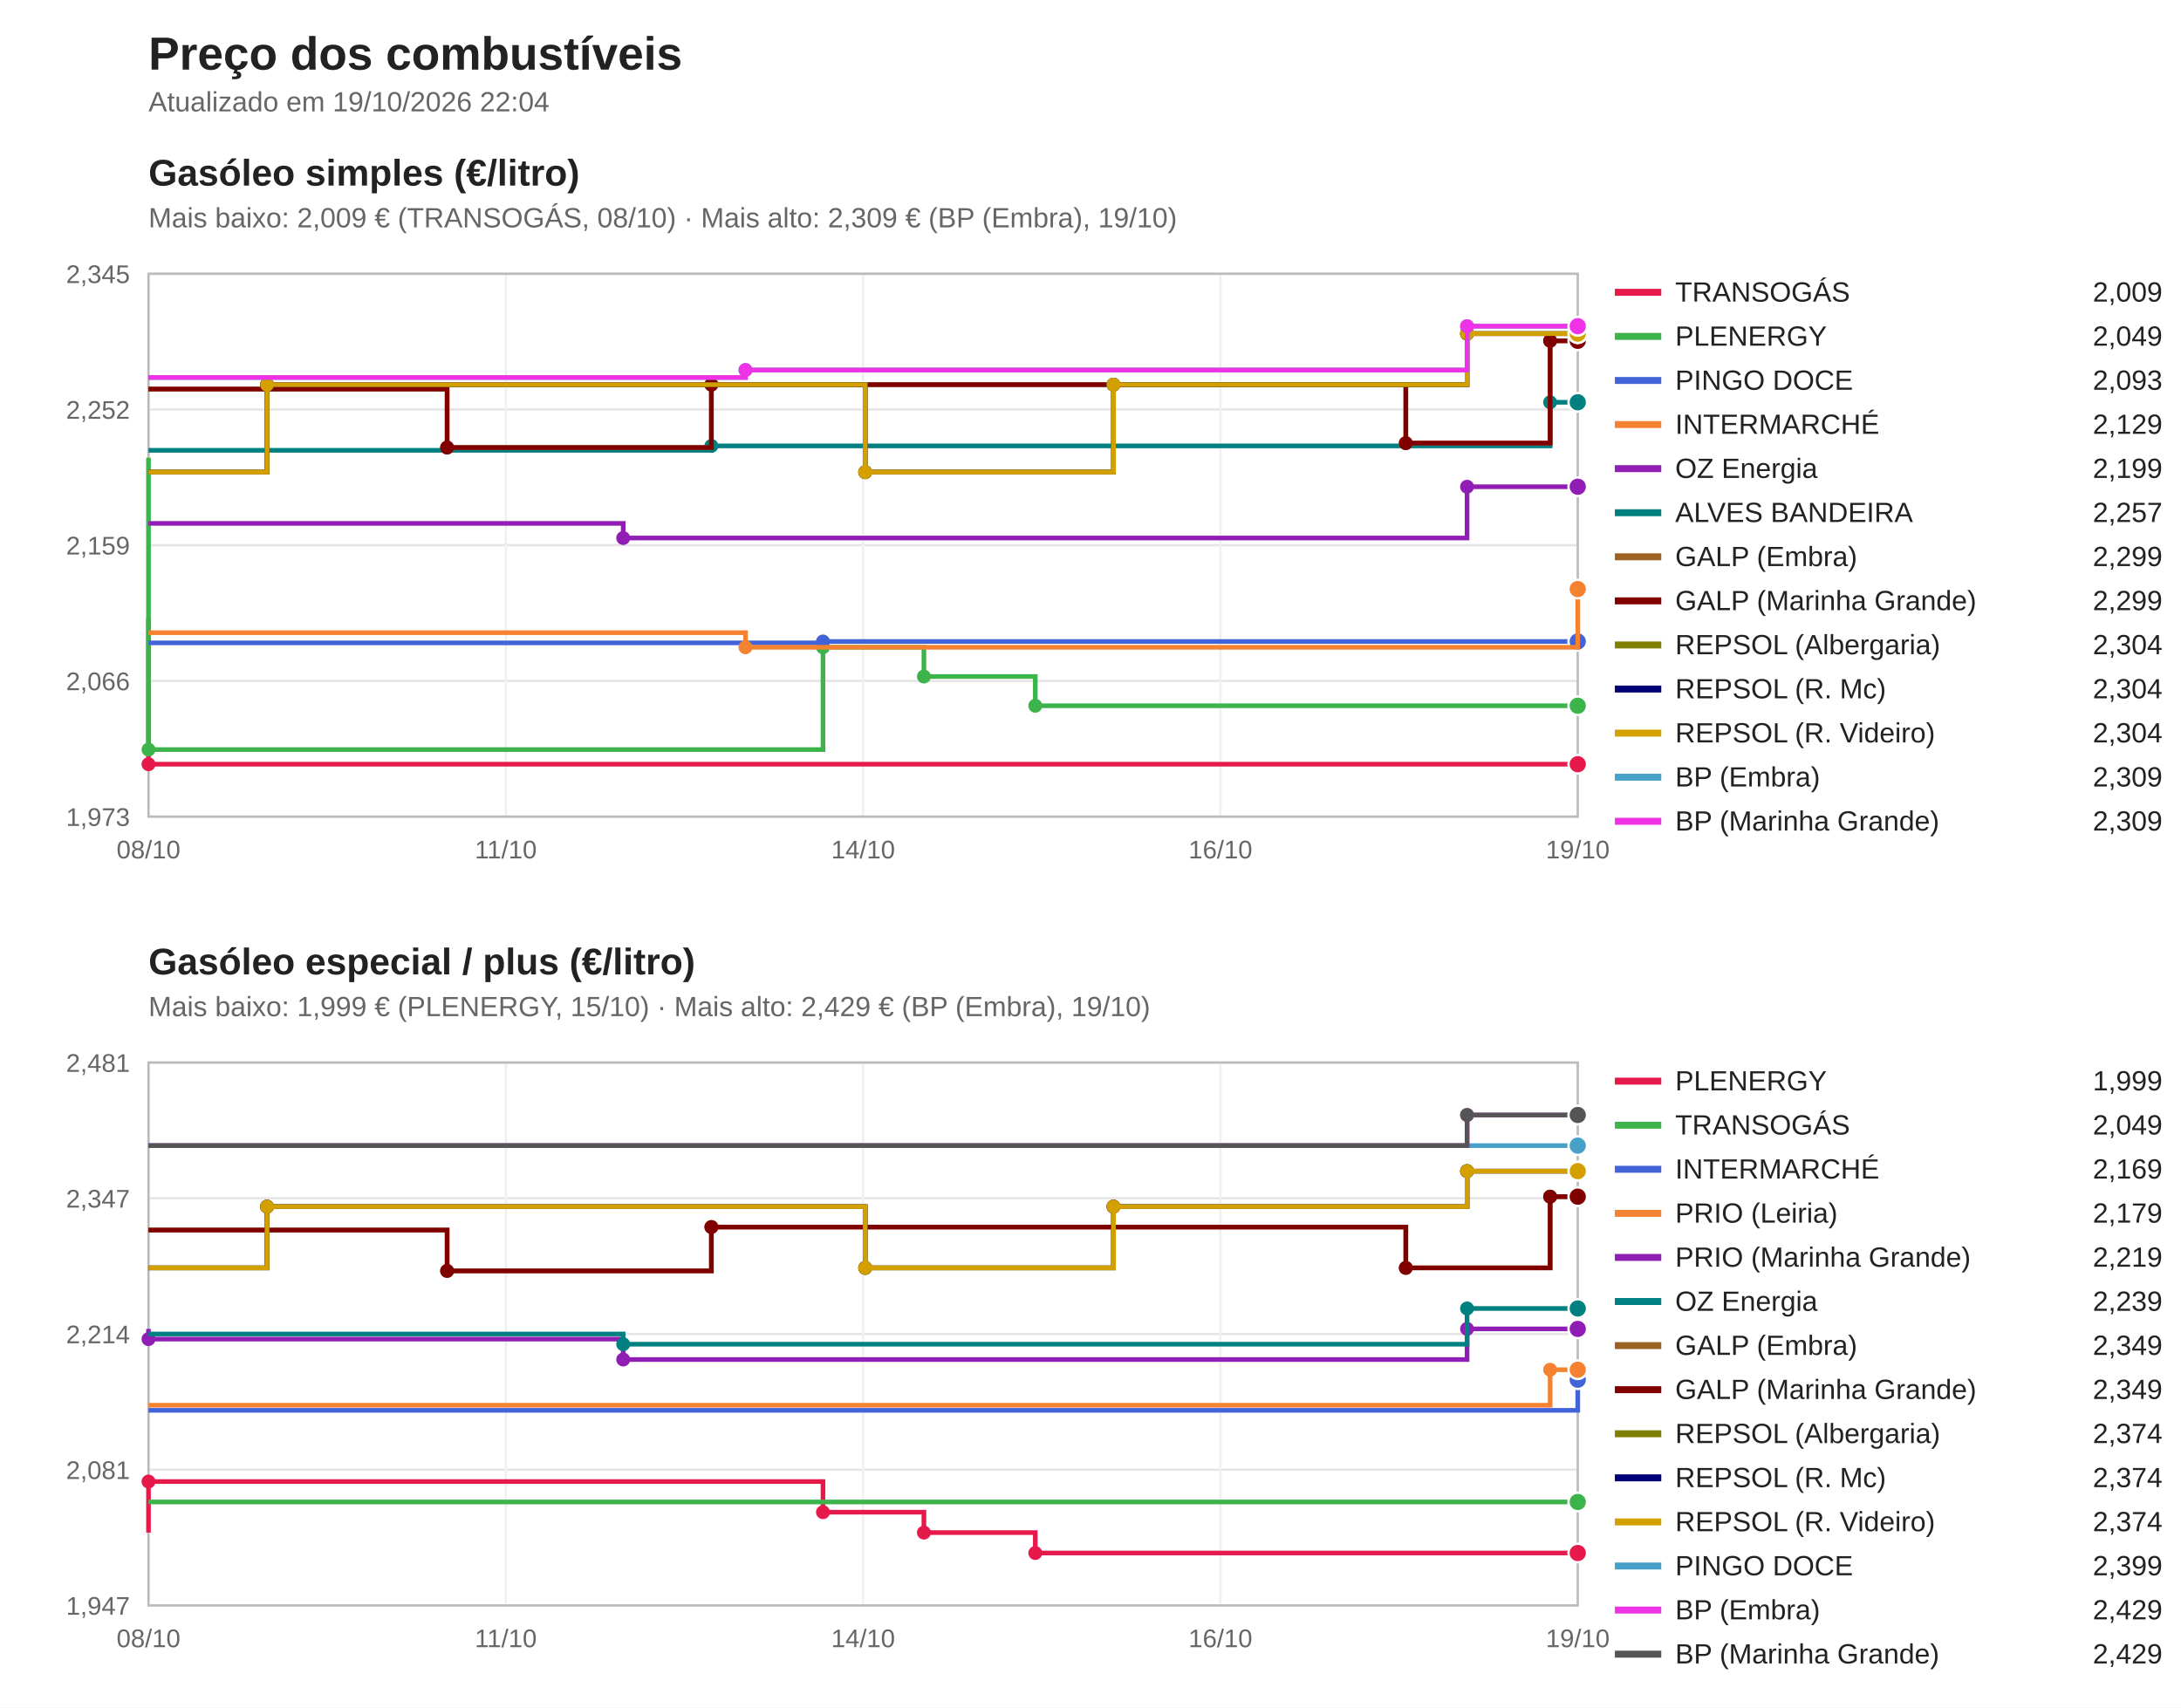
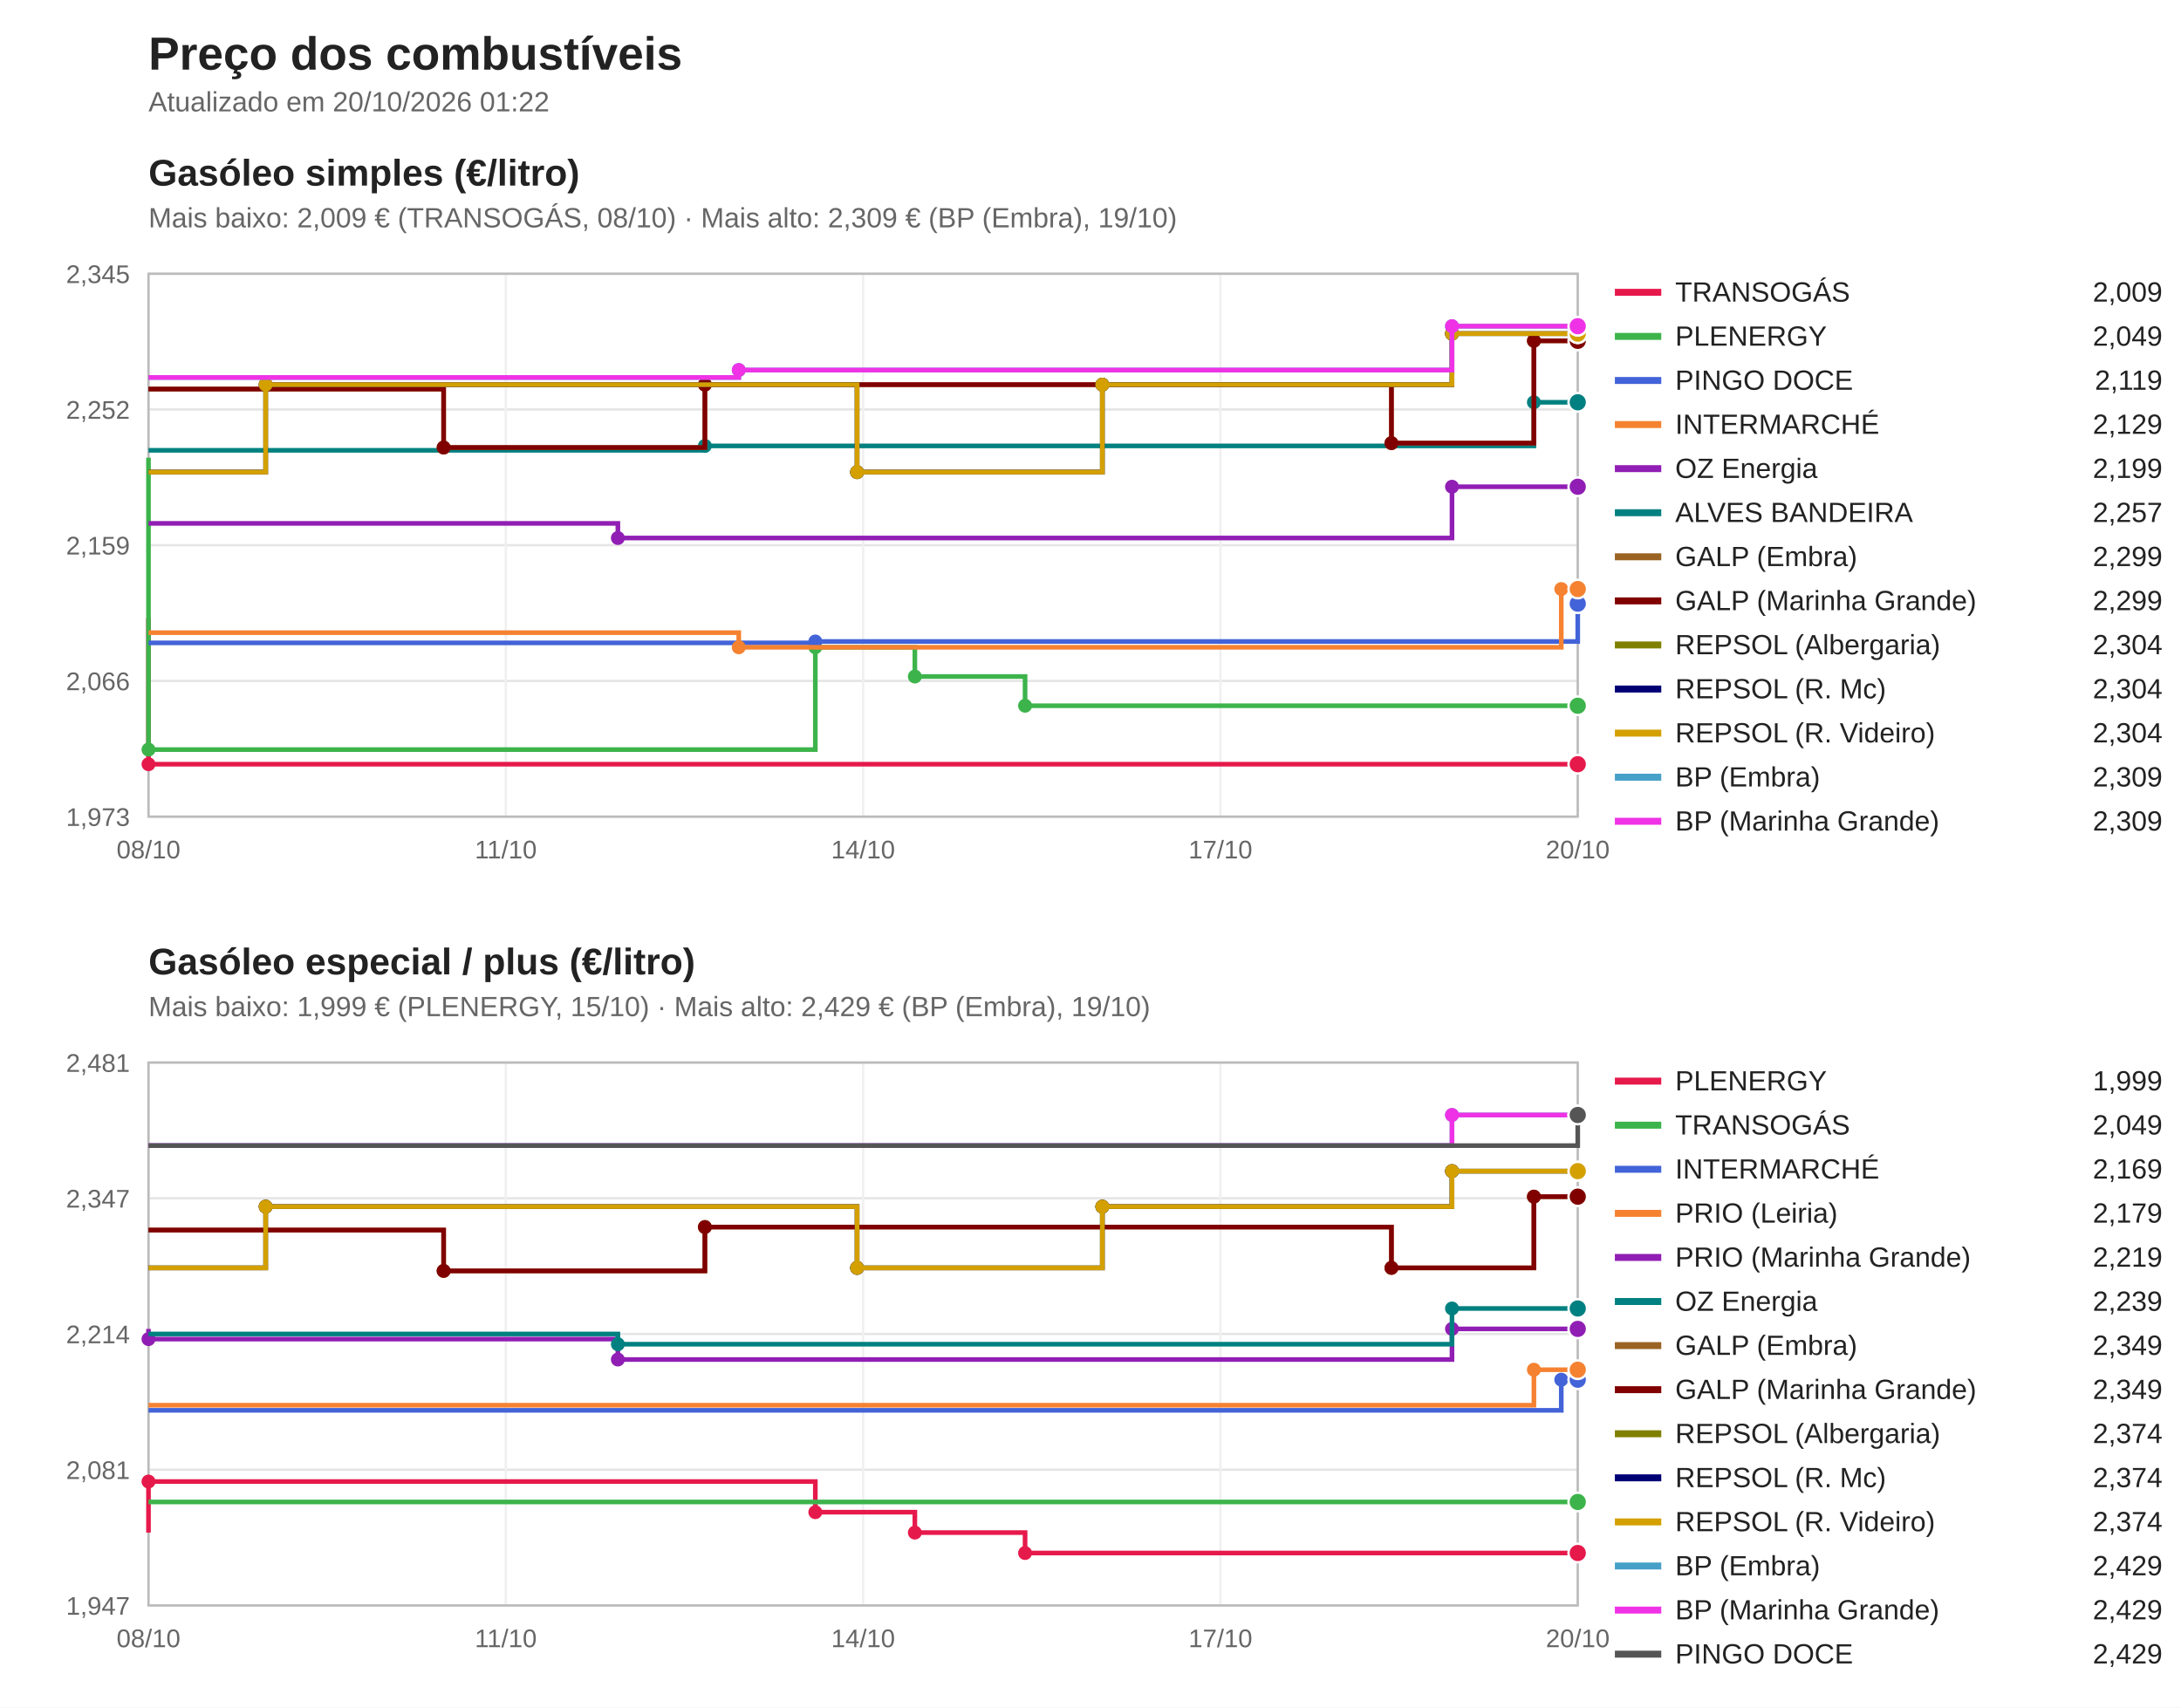
<svg xmlns="http://www.w3.org/2000/svg" viewBox="0 0 940 736" width="940" height="736" font-family="Segoe UI, Arial, sans-serif">
  <rect width="940" height="736" fill="#ffffff" />
  <text x="64" y="30" font-size="20" font-weight="bold" fill="#222">Preço dos combustíveis</text>
-   <text x="64" y="48" font-size="12" fill="#666">Atualizado em 19/10/2026 22:04</text>
+   <text x="64" y="48" font-size="12" fill="#666">Atualizado em 20/10/2026 01:22</text>
  <text x="64" y="80" font-size="16" font-weight="bold" fill="#222">Gasóleo simples (€/litro)</text>
  <text x="64" y="98" font-size="12" fill="#666">Mais baixo: 2,009 € (TRANSOGÁS, 08/10) · Mais alto: 2,309 € (BP (Embra), 19/10)</text>
  <line x1="64" y1="352.0" x2="680" y2="352.0" stroke="#e5e5e5" />
  <text x="56" y="356.0" font-size="11" fill="#666" text-anchor="end">1,973</text>
  <line x1="64" y1="293.5" x2="680" y2="293.5" stroke="#e5e5e5" />
  <text x="56" y="297.5" font-size="11" fill="#666" text-anchor="end">2,066</text>
  <line x1="64" y1="235.0" x2="680" y2="235.0" stroke="#e5e5e5" />
  <text x="56" y="239.0" font-size="11" fill="#666" text-anchor="end">2,159</text>
  <line x1="64" y1="176.5" x2="680" y2="176.5" stroke="#e5e5e5" />
  <text x="56" y="180.5" font-size="11" fill="#666" text-anchor="end">2,252</text>
  <line x1="64" y1="118.0" x2="680" y2="118.0" stroke="#e5e5e5" />
  <text x="56" y="122.0" font-size="11" fill="#666" text-anchor="end">2,345</text>
  <line x1="64.0" y1="118" x2="64.0" y2="352" stroke="#f0f0f0" />
  <text x="64.0" y="370" font-size="11" fill="#666" text-anchor="middle">08/10</text>
  <line x1="218.0" y1="118" x2="218.0" y2="352" stroke="#f0f0f0" />
  <text x="218.0" y="370" font-size="11" fill="#666" text-anchor="middle">11/10</text>
  <line x1="372.0" y1="118" x2="372.0" y2="352" stroke="#f0f0f0" />
  <text x="372.0" y="370" font-size="11" fill="#666" text-anchor="middle">14/10</text>
  <line x1="526.0" y1="118" x2="526.0" y2="352" stroke="#f0f0f0" />
-   <text x="526.0" y="370" font-size="11" fill="#666" text-anchor="middle">16/10</text>
+   <text x="526.0" y="370" font-size="11" fill="#666" text-anchor="middle">17/10</text>
  <line x1="680.0" y1="118" x2="680.0" y2="352" stroke="#f0f0f0" />
-   <text x="680.0" y="370" font-size="11" fill="#666" text-anchor="middle">19/10</text>
+   <text x="680.0" y="370" font-size="11" fill="#666" text-anchor="middle">20/10</text>
  <rect x="64" y="118" width="616" height="234" fill="none" stroke="#bbb" />
  <path d="M64.0,266.5 H64.0 V329.4 H680.0 V329.4" fill="none" stroke="#e6194b" stroke-width="2" />
  <circle cx="64.0" cy="329.4" r="3" fill="#e6194b" />
  <circle cx="680.0" cy="329.4" r="4" fill="#e6194b" stroke="#fff" />
  <line x1="696" y1="126" x2="716" y2="126" stroke="#e6194b" stroke-width="3" />
  <text x="722" y="130" font-size="12" fill="#222">TRANSOGÁS</text>
  <text x="932" y="130" font-size="12" fill="#222" text-anchor="end">2,009</text>
-   <path d="M64.0,197.3 H64.0 V323.1 H354.7 V279.0 H398.2 V291.6 H446.2 V304.2 H680.0 V304.2" fill="none" stroke="#3cb44b" stroke-width="2" />
+   <path d="M64.0,197.3 H64.0 V323.1 H351.4 V279.0 H394.3 V291.6 H441.8 V304.2 H680.0 V304.2" fill="none" stroke="#3cb44b" stroke-width="2" />
  <circle cx="64.0" cy="323.1" r="3" fill="#3cb44b" />
-   <circle cx="354.7" cy="279.0" r="3" fill="#3cb44b" />
-   <circle cx="398.2" cy="291.6" r="3" fill="#3cb44b" />
-   <circle cx="446.2" cy="304.2" r="3" fill="#3cb44b" />
+   <circle cx="351.4" cy="279.0" r="3" fill="#3cb44b" />
+   <circle cx="394.3" cy="291.6" r="3" fill="#3cb44b" />
+   <circle cx="441.8" cy="304.2" r="3" fill="#3cb44b" />
  <circle cx="680.0" cy="304.2" r="4" fill="#3cb44b" stroke="#fff" />
  <line x1="696" y1="145" x2="716" y2="145" stroke="#3cb44b" stroke-width="3" />
  <text x="722" y="149" font-size="12" fill="#222">PLENERGY</text>
  <text x="932" y="149" font-size="12" fill="#222" text-anchor="end">2,049</text>
-   <path d="M64.0,277.1 H354.7 V276.5 H680.0 V276.5" fill="none" stroke="#4363d8" stroke-width="2" />
-   <circle cx="354.7" cy="276.5" r="3" fill="#4363d8" />
-   <circle cx="680.0" cy="276.5" r="4" fill="#4363d8" stroke="#fff" />
+   <path d="M64.0,277.1 H351.4 V276.5 H680.0 V260.2 H680.0 V260.2" fill="none" stroke="#4363d8" stroke-width="2" />
+   <circle cx="351.4" cy="276.5" r="3" fill="#4363d8" />
+   <circle cx="680.0" cy="260.2" r="3" fill="#4363d8" />
+   <circle cx="680.0" cy="260.2" r="4" fill="#4363d8" stroke="#fff" />
  <line x1="696" y1="164" x2="716" y2="164" stroke="#4363d8" stroke-width="3" />
  <text x="722" y="168" font-size="12" fill="#222">PINGO DOCE</text>
-   <text x="932" y="168" font-size="12" fill="#222" text-anchor="end">2,093</text>
-   <path d="M64.0,272.7 H321.3 V279.0 H680.0 V253.9 H680.0 V253.9" fill="none" stroke="#f58231" stroke-width="2" />
-   <circle cx="321.3" cy="279.0" r="3" fill="#f58231" />
-   <circle cx="680.0" cy="253.9" r="3" fill="#f58231" />
+   <text x="932" y="168" font-size="12" fill="#222" text-anchor="end">2,119</text>
+   <path d="M64.0,272.7 H318.4 V279.0 H672.9 V253.9 H680.0 V253.9" fill="none" stroke="#f58231" stroke-width="2" />
+   <circle cx="318.4" cy="279.0" r="3" fill="#f58231" />
+   <circle cx="672.9" cy="253.9" r="3" fill="#f58231" />
  <circle cx="680.0" cy="253.9" r="4" fill="#f58231" stroke="#fff" />
  <line x1="696" y1="183" x2="716" y2="183" stroke="#f58231" stroke-width="3" />
  <text x="722" y="187" font-size="12" fill="#222">INTERMARCHÉ</text>
  <text x="932" y="187" font-size="12" fill="#222" text-anchor="end">2,129</text>
-   <path d="M64.0,225.6 H268.6 V231.9 H632.3 V209.8 H680.0 V209.8" fill="none" stroke="#911eb4" stroke-width="2" />
-   <circle cx="268.6" cy="231.9" r="3" fill="#911eb4" />
-   <circle cx="632.3" cy="209.8" r="3" fill="#911eb4" />
+   <path d="M64.0,225.6 H266.3 V231.9 H625.8 V209.8 H680.0 V209.8" fill="none" stroke="#911eb4" stroke-width="2" />
+   <circle cx="266.3" cy="231.9" r="3" fill="#911eb4" />
+   <circle cx="625.8" cy="209.8" r="3" fill="#911eb4" />
  <circle cx="680.0" cy="209.8" r="4" fill="#911eb4" stroke="#fff" />
  <line x1="696" y1="202" x2="716" y2="202" stroke="#911eb4" stroke-width="3" />
  <text x="722" y="206" font-size="12" fill="#222">OZ Energia</text>
  <text x="932" y="206" font-size="12" fill="#222" text-anchor="end">2,199</text>
-   <path d="M64.0,194.1 H306.6 V192.2 H668.1 V173.4 H680.0 V173.4" fill="none" stroke="#008080" stroke-width="2" />
-   <circle cx="306.6" cy="192.2" r="3" fill="#008080" />
-   <circle cx="668.1" cy="173.4" r="3" fill="#008080" />
+   <path d="M64.0,194.1 H303.8 V192.2 H661.1 V173.4 H680.0 V173.4" fill="none" stroke="#008080" stroke-width="2" />
+   <circle cx="303.8" cy="192.2" r="3" fill="#008080" />
+   <circle cx="661.1" cy="173.4" r="3" fill="#008080" />
  <circle cx="680.0" cy="173.4" r="4" fill="#008080" stroke="#fff" />
  <line x1="696" y1="221" x2="716" y2="221" stroke="#008080" stroke-width="3" />
  <text x="722" y="225" font-size="12" fill="#222">ALVES BANDEIRA</text>
  <text x="932" y="225" font-size="12" fill="#222" text-anchor="end">2,257</text>
-   <path d="M64.0,167.7 H192.7 V192.9 H306.6 V165.8 H605.9 V191.0 H668.1 V146.9 H680.0 V146.9" fill="none" stroke="#9a6324" stroke-width="2" />
-   <circle cx="192.7" cy="192.9" r="3" fill="#9a6324" />
-   <circle cx="306.6" cy="165.8" r="3" fill="#9a6324" />
-   <circle cx="605.9" cy="191.0" r="3" fill="#9a6324" />
-   <circle cx="668.1" cy="146.9" r="3" fill="#9a6324" />
+   <path d="M64.0,167.7 H191.2 V192.9 H303.8 V165.8 H599.7 V191.0 H661.1 V146.9 H680.0 V146.9" fill="none" stroke="#9a6324" stroke-width="2" />
+   <circle cx="191.2" cy="192.9" r="3" fill="#9a6324" />
+   <circle cx="303.8" cy="165.8" r="3" fill="#9a6324" />
+   <circle cx="599.7" cy="191.0" r="3" fill="#9a6324" />
+   <circle cx="661.1" cy="146.9" r="3" fill="#9a6324" />
  <circle cx="680.0" cy="146.9" r="4" fill="#9a6324" stroke="#fff" />
  <line x1="696" y1="240" x2="716" y2="240" stroke="#9a6324" stroke-width="3" />
  <text x="722" y="244" font-size="12" fill="#222">GALP (Embra)</text>
  <text x="932" y="244" font-size="12" fill="#222" text-anchor="end">2,299</text>
-   <path d="M64.0,167.7 H192.7 V192.9 H306.6 V165.8 H605.9 V191.0 H668.1 V146.9 H680.0 V146.9" fill="none" stroke="#800000" stroke-width="2" />
-   <circle cx="192.7" cy="192.9" r="3" fill="#800000" />
-   <circle cx="306.6" cy="165.8" r="3" fill="#800000" />
-   <circle cx="605.9" cy="191.0" r="3" fill="#800000" />
-   <circle cx="668.1" cy="146.9" r="3" fill="#800000" />
+   <path d="M64.0,167.7 H191.2 V192.9 H303.8 V165.8 H599.7 V191.0 H661.1 V146.9 H680.0 V146.9" fill="none" stroke="#800000" stroke-width="2" />
+   <circle cx="191.2" cy="192.9" r="3" fill="#800000" />
+   <circle cx="303.8" cy="165.8" r="3" fill="#800000" />
+   <circle cx="599.7" cy="191.0" r="3" fill="#800000" />
+   <circle cx="661.1" cy="146.9" r="3" fill="#800000" />
  <circle cx="680.0" cy="146.9" r="4" fill="#800000" stroke="#fff" />
  <line x1="696" y1="259" x2="716" y2="259" stroke="#800000" stroke-width="3" />
  <text x="722" y="263" font-size="12" fill="#222">GALP (Marinha Grande)</text>
  <text x="932" y="263" font-size="12" fill="#222" text-anchor="end">2,299</text>
-   <path d="M64.0,203.5 H115.1 V165.8 H372.9 V203.5 H479.9 V165.8 H632.3 V143.8 H680.0 V143.8" fill="none" stroke="#808000" stroke-width="2" />
-   <circle cx="115.1" cy="165.8" r="3" fill="#808000" />
-   <circle cx="372.9" cy="203.5" r="3" fill="#808000" />
-   <circle cx="479.9" cy="165.8" r="3" fill="#808000" />
-   <circle cx="632.3" cy="143.8" r="3" fill="#808000" />
+   <path d="M64.0,203.5 H114.5 V165.8 H369.4 V203.5 H475.1 V165.8 H625.8 V143.8 H680.0 V143.8" fill="none" stroke="#808000" stroke-width="2" />
+   <circle cx="114.5" cy="165.8" r="3" fill="#808000" />
+   <circle cx="369.4" cy="203.5" r="3" fill="#808000" />
+   <circle cx="475.1" cy="165.8" r="3" fill="#808000" />
+   <circle cx="625.8" cy="143.8" r="3" fill="#808000" />
  <circle cx="680.0" cy="143.8" r="4" fill="#808000" stroke="#fff" />
  <line x1="696" y1="278" x2="716" y2="278" stroke="#808000" stroke-width="3" />
  <text x="722" y="282" font-size="12" fill="#222">REPSOL (Albergaria)</text>
  <text x="932" y="282" font-size="12" fill="#222" text-anchor="end">2,304</text>
-   <path d="M64.0,203.5 H115.1 V165.8 H372.9 V203.5 H479.9 V165.8 H632.3 V143.8 H680.0 V143.8" fill="none" stroke="#000075" stroke-width="2" />
-   <circle cx="115.1" cy="165.8" r="3" fill="#000075" />
-   <circle cx="372.9" cy="203.5" r="3" fill="#000075" />
-   <circle cx="479.9" cy="165.8" r="3" fill="#000075" />
-   <circle cx="632.3" cy="143.8" r="3" fill="#000075" />
+   <path d="M64.0,203.5 H114.5 V165.8 H369.4 V203.5 H475.1 V165.8 H625.8 V143.8 H680.0 V143.8" fill="none" stroke="#000075" stroke-width="2" />
+   <circle cx="114.5" cy="165.8" r="3" fill="#000075" />
+   <circle cx="369.4" cy="203.5" r="3" fill="#000075" />
+   <circle cx="475.1" cy="165.8" r="3" fill="#000075" />
+   <circle cx="625.8" cy="143.8" r="3" fill="#000075" />
  <circle cx="680.0" cy="143.8" r="4" fill="#000075" stroke="#fff" />
  <line x1="696" y1="297" x2="716" y2="297" stroke="#000075" stroke-width="3" />
  <text x="722" y="301" font-size="12" fill="#222">REPSOL (R. Mc)</text>
  <text x="932" y="301" font-size="12" fill="#222" text-anchor="end">2,304</text>
-   <path d="M64.0,203.5 H115.1 V165.8 H372.9 V203.5 H479.9 V165.8 H632.3 V143.8 H680.0 V143.8" fill="none" stroke="#d4a000" stroke-width="2" />
-   <circle cx="115.1" cy="165.8" r="3" fill="#d4a000" />
-   <circle cx="372.9" cy="203.5" r="3" fill="#d4a000" />
-   <circle cx="479.9" cy="165.8" r="3" fill="#d4a000" />
-   <circle cx="632.3" cy="143.8" r="3" fill="#d4a000" />
+   <path d="M64.0,203.5 H114.5 V165.8 H369.4 V203.5 H475.1 V165.8 H625.8 V143.8 H680.0 V143.8" fill="none" stroke="#d4a000" stroke-width="2" />
+   <circle cx="114.5" cy="165.8" r="3" fill="#d4a000" />
+   <circle cx="369.4" cy="203.5" r="3" fill="#d4a000" />
+   <circle cx="475.1" cy="165.8" r="3" fill="#d4a000" />
+   <circle cx="625.8" cy="143.8" r="3" fill="#d4a000" />
  <circle cx="680.0" cy="143.8" r="4" fill="#d4a000" stroke="#fff" />
  <line x1="696" y1="316" x2="716" y2="316" stroke="#d4a000" stroke-width="3" />
  <text x="722" y="320" font-size="12" fill="#222">REPSOL (R. Videiro)</text>
  <text x="932" y="320" font-size="12" fill="#222" text-anchor="end">2,304</text>
-   <path d="M64.0,162.7 H321.3 V159.5 H632.3 V140.6 H680.0 V140.6" fill="none" stroke="#46a0c8" stroke-width="2" />
-   <circle cx="321.3" cy="159.5" r="3" fill="#46a0c8" />
-   <circle cx="632.3" cy="140.6" r="3" fill="#46a0c8" />
+   <path d="M64.0,162.7 H318.4 V159.5 H625.8 V140.6 H680.0 V140.6" fill="none" stroke="#46a0c8" stroke-width="2" />
+   <circle cx="318.4" cy="159.5" r="3" fill="#46a0c8" />
+   <circle cx="625.8" cy="140.6" r="3" fill="#46a0c8" />
  <circle cx="680.0" cy="140.6" r="4" fill="#46a0c8" stroke="#fff" />
  <line x1="696" y1="335" x2="716" y2="335" stroke="#46a0c8" stroke-width="3" />
  <text x="722" y="339" font-size="12" fill="#222">BP (Embra)</text>
  <text x="932" y="339" font-size="12" fill="#222" text-anchor="end">2,309</text>
-   <path d="M64.0,162.7 H321.3 V159.5 H632.3 V140.6 H680.0 V140.6" fill="none" stroke="#f032e6" stroke-width="2" />
-   <circle cx="321.3" cy="159.5" r="3" fill="#f032e6" />
-   <circle cx="632.3" cy="140.6" r="3" fill="#f032e6" />
+   <path d="M64.0,162.7 H318.4 V159.5 H625.8 V140.6 H680.0 V140.6" fill="none" stroke="#f032e6" stroke-width="2" />
+   <circle cx="318.4" cy="159.5" r="3" fill="#f032e6" />
+   <circle cx="625.8" cy="140.6" r="3" fill="#f032e6" />
  <circle cx="680.0" cy="140.6" r="4" fill="#f032e6" stroke="#fff" />
  <line x1="696" y1="354" x2="716" y2="354" stroke="#f032e6" stroke-width="3" />
  <text x="722" y="358" font-size="12" fill="#222">BP (Marinha Grande)</text>
  <text x="932" y="358" font-size="12" fill="#222" text-anchor="end">2,309</text>
  <text x="64" y="420" font-size="16" font-weight="bold" fill="#222">Gasóleo especial / plus (€/litro)</text>
  <text x="64" y="438" font-size="12" fill="#666">Mais baixo: 1,999 € (PLENERGY, 15/10) · Mais alto: 2,429 € (BP (Embra), 19/10)</text>
  <line x1="64" y1="692.0" x2="680" y2="692.0" stroke="#e5e5e5" />
  <text x="56" y="696.0" font-size="11" fill="#666" text-anchor="end">1,947</text>
  <line x1="64" y1="633.5" x2="680" y2="633.5" stroke="#e5e5e5" />
  <text x="56" y="637.5" font-size="11" fill="#666" text-anchor="end">2,081</text>
  <line x1="64" y1="575.0" x2="680" y2="575.0" stroke="#e5e5e5" />
  <text x="56" y="579.0" font-size="11" fill="#666" text-anchor="end">2,214</text>
  <line x1="64" y1="516.5" x2="680" y2="516.5" stroke="#e5e5e5" />
  <text x="56" y="520.5" font-size="11" fill="#666" text-anchor="end">2,347</text>
  <line x1="64" y1="458.0" x2="680" y2="458.0" stroke="#e5e5e5" />
  <text x="56" y="462.0" font-size="11" fill="#666" text-anchor="end">2,481</text>
  <line x1="64.0" y1="458" x2="64.0" y2="692" stroke="#f0f0f0" />
  <text x="64.0" y="710" font-size="11" fill="#666" text-anchor="middle">08/10</text>
  <line x1="218.0" y1="458" x2="218.0" y2="692" stroke="#f0f0f0" />
  <text x="218.0" y="710" font-size="11" fill="#666" text-anchor="middle">11/10</text>
  <line x1="372.0" y1="458" x2="372.0" y2="692" stroke="#f0f0f0" />
  <text x="372.0" y="710" font-size="11" fill="#666" text-anchor="middle">14/10</text>
  <line x1="526.0" y1="458" x2="526.0" y2="692" stroke="#f0f0f0" />
-   <text x="526.0" y="710" font-size="11" fill="#666" text-anchor="middle">16/10</text>
+   <text x="526.0" y="710" font-size="11" fill="#666" text-anchor="middle">17/10</text>
  <line x1="680.0" y1="458" x2="680.0" y2="692" stroke="#f0f0f0" />
-   <text x="680.0" y="710" font-size="11" fill="#666" text-anchor="middle">19/10</text>
+   <text x="680.0" y="710" font-size="11" fill="#666" text-anchor="middle">20/10</text>
  <rect x="64" y="458" width="616" height="234" fill="none" stroke="#bbb" />
-   <path d="M64.0,660.6 H64.0 V638.6 H354.7 V651.8 H398.2 V660.6 H446.2 V669.4 H680.0 V669.4" fill="none" stroke="#e6194b" stroke-width="2" />
+   <path d="M64.0,660.6 H64.0 V638.6 H351.4 V651.8 H394.3 V660.6 H441.8 V669.4 H680.0 V669.4" fill="none" stroke="#e6194b" stroke-width="2" />
  <circle cx="64.0" cy="638.6" r="3" fill="#e6194b" />
-   <circle cx="354.7" cy="651.8" r="3" fill="#e6194b" />
-   <circle cx="398.2" cy="660.6" r="3" fill="#e6194b" />
-   <circle cx="446.2" cy="669.4" r="3" fill="#e6194b" />
+   <circle cx="351.4" cy="651.8" r="3" fill="#e6194b" />
+   <circle cx="394.3" cy="660.6" r="3" fill="#e6194b" />
+   <circle cx="441.8" cy="669.4" r="3" fill="#e6194b" />
  <circle cx="680.0" cy="669.4" r="4" fill="#e6194b" stroke="#fff" />
  <line x1="696" y1="466" x2="716" y2="466" stroke="#e6194b" stroke-width="3" />
  <text x="722" y="470" font-size="12" fill="#222">PLENERGY</text>
  <text x="932" y="470" font-size="12" fill="#222" text-anchor="end">1,999</text>
  <path d="M64.0,647.4 H680.0 V647.4" fill="none" stroke="#3cb44b" stroke-width="2" />
  <circle cx="680.0" cy="647.4" r="4" fill="#3cb44b" stroke="#fff" />
  <line x1="696" y1="485" x2="716" y2="485" stroke="#3cb44b" stroke-width="3" />
  <text x="722" y="489" font-size="12" fill="#222">TRANSOGÁS</text>
  <text x="932" y="489" font-size="12" fill="#222" text-anchor="end">2,049</text>
-   <path d="M64.0,607.9 H680.0 V594.7 H680.0 V594.7" fill="none" stroke="#4363d8" stroke-width="2" />
-   <circle cx="680.0" cy="594.7" r="3" fill="#4363d8" />
+   <path d="M64.0,607.9 H672.9 V594.7 H680.0 V594.7" fill="none" stroke="#4363d8" stroke-width="2" />
+   <circle cx="672.9" cy="594.7" r="3" fill="#4363d8" />
  <circle cx="680.0" cy="594.7" r="4" fill="#4363d8" stroke="#fff" />
  <line x1="696" y1="504" x2="716" y2="504" stroke="#4363d8" stroke-width="3" />
  <text x="722" y="508" font-size="12" fill="#222">INTERMARCHÉ</text>
  <text x="932" y="508" font-size="12" fill="#222" text-anchor="end">2,169</text>
-   <path d="M64.0,605.7 H668.1 V590.4 H680.0 V590.4" fill="none" stroke="#f58231" stroke-width="2" />
-   <circle cx="668.1" cy="590.4" r="3" fill="#f58231" />
+   <path d="M64.0,605.7 H661.1 V590.4 H680.0 V590.4" fill="none" stroke="#f58231" stroke-width="2" />
+   <circle cx="661.1" cy="590.4" r="3" fill="#f58231" />
  <circle cx="680.0" cy="590.4" r="4" fill="#f58231" stroke="#fff" />
  <line x1="696" y1="523" x2="716" y2="523" stroke="#f58231" stroke-width="3" />
  <text x="722" y="527" font-size="12" fill="#222">PRIO (Leiria)</text>
  <text x="932" y="527" font-size="12" fill="#222" text-anchor="end">2,179</text>
-   <path d="M64.0,572.8 H64.0 V577.2 H268.6 V586.0 H632.3 V572.8 H680.0 V572.8" fill="none" stroke="#911eb4" stroke-width="2" />
+   <path d="M64.0,572.8 H64.0 V577.2 H266.3 V586.0 H625.8 V572.8 H680.0 V572.8" fill="none" stroke="#911eb4" stroke-width="2" />
  <circle cx="64.0" cy="577.2" r="3" fill="#911eb4" />
-   <circle cx="268.6" cy="586.0" r="3" fill="#911eb4" />
-   <circle cx="632.3" cy="572.8" r="3" fill="#911eb4" />
+   <circle cx="266.3" cy="586.0" r="3" fill="#911eb4" />
+   <circle cx="625.8" cy="572.8" r="3" fill="#911eb4" />
  <circle cx="680.0" cy="572.8" r="4" fill="#911eb4" stroke="#fff" />
  <line x1="696" y1="542" x2="716" y2="542" stroke="#911eb4" stroke-width="3" />
  <text x="722" y="546" font-size="12" fill="#222">PRIO (Marinha Grande)</text>
  <text x="932" y="546" font-size="12" fill="#222" text-anchor="end">2,219</text>
-   <path d="M64.0,575.0 H268.6 V579.4 H632.3 V564.0 H680.0 V564.0" fill="none" stroke="#008080" stroke-width="2" />
-   <circle cx="268.6" cy="579.4" r="3" fill="#008080" />
-   <circle cx="632.3" cy="564.0" r="3" fill="#008080" />
+   <path d="M64.0,575.0 H266.3 V579.4 H625.8 V564.0 H680.0 V564.0" fill="none" stroke="#008080" stroke-width="2" />
+   <circle cx="266.3" cy="579.4" r="3" fill="#008080" />
+   <circle cx="625.8" cy="564.0" r="3" fill="#008080" />
  <circle cx="680.0" cy="564.0" r="4" fill="#008080" stroke="#fff" />
  <line x1="696" y1="561" x2="716" y2="561" stroke="#008080" stroke-width="3" />
  <text x="722" y="565" font-size="12" fill="#222">OZ Energia</text>
  <text x="932" y="565" font-size="12" fill="#222" text-anchor="end">2,239</text>
-   <path d="M64.0,530.2 H192.7 V547.8 H306.6 V528.9 H605.9 V546.5 H668.1 V515.8 H680.0 V515.8" fill="none" stroke="#9a6324" stroke-width="2" />
-   <circle cx="192.7" cy="547.8" r="3" fill="#9a6324" />
-   <circle cx="306.6" cy="528.9" r="3" fill="#9a6324" />
-   <circle cx="605.9" cy="546.5" r="3" fill="#9a6324" />
-   <circle cx="668.1" cy="515.8" r="3" fill="#9a6324" />
+   <path d="M64.0,530.2 H191.2 V547.8 H303.8 V528.9 H599.7 V546.5 H661.1 V515.8 H680.0 V515.8" fill="none" stroke="#9a6324" stroke-width="2" />
+   <circle cx="191.2" cy="547.8" r="3" fill="#9a6324" />
+   <circle cx="303.8" cy="528.9" r="3" fill="#9a6324" />
+   <circle cx="599.7" cy="546.5" r="3" fill="#9a6324" />
+   <circle cx="661.1" cy="515.8" r="3" fill="#9a6324" />
  <circle cx="680.0" cy="515.8" r="4" fill="#9a6324" stroke="#fff" />
  <line x1="696" y1="580" x2="716" y2="580" stroke="#9a6324" stroke-width="3" />
  <text x="722" y="584" font-size="12" fill="#222">GALP (Embra)</text>
  <text x="932" y="584" font-size="12" fill="#222" text-anchor="end">2,349</text>
-   <path d="M64.0,530.2 H192.7 V547.8 H306.6 V528.9 H605.9 V546.5 H668.1 V515.8 H680.0 V515.8" fill="none" stroke="#800000" stroke-width="2" />
-   <circle cx="192.7" cy="547.8" r="3" fill="#800000" />
-   <circle cx="306.6" cy="528.9" r="3" fill="#800000" />
-   <circle cx="605.9" cy="546.5" r="3" fill="#800000" />
-   <circle cx="668.1" cy="515.8" r="3" fill="#800000" />
+   <path d="M64.0,530.2 H191.2 V547.8 H303.8 V528.9 H599.7 V546.5 H661.1 V515.8 H680.0 V515.8" fill="none" stroke="#800000" stroke-width="2" />
+   <circle cx="191.2" cy="547.8" r="3" fill="#800000" />
+   <circle cx="303.8" cy="528.9" r="3" fill="#800000" />
+   <circle cx="599.7" cy="546.5" r="3" fill="#800000" />
+   <circle cx="661.1" cy="515.8" r="3" fill="#800000" />
  <circle cx="680.0" cy="515.8" r="4" fill="#800000" stroke="#fff" />
  <line x1="696" y1="599" x2="716" y2="599" stroke="#800000" stroke-width="3" />
  <text x="722" y="603" font-size="12" fill="#222">GALP (Marinha Grande)</text>
  <text x="932" y="603" font-size="12" fill="#222" text-anchor="end">2,349</text>
-   <path d="M64.0,546.5 H115.1 V520.1 H372.9 V546.5 H479.9 V520.1 H632.3 V504.8 H680.0 V504.8" fill="none" stroke="#808000" stroke-width="2" />
-   <circle cx="115.1" cy="520.1" r="3" fill="#808000" />
-   <circle cx="372.9" cy="546.5" r="3" fill="#808000" />
-   <circle cx="479.9" cy="520.1" r="3" fill="#808000" />
-   <circle cx="632.3" cy="504.8" r="3" fill="#808000" />
+   <path d="M64.0,546.5 H114.5 V520.1 H369.4 V546.5 H475.1 V520.1 H625.8 V504.8 H680.0 V504.8" fill="none" stroke="#808000" stroke-width="2" />
+   <circle cx="114.5" cy="520.1" r="3" fill="#808000" />
+   <circle cx="369.4" cy="546.5" r="3" fill="#808000" />
+   <circle cx="475.1" cy="520.1" r="3" fill="#808000" />
+   <circle cx="625.8" cy="504.8" r="3" fill="#808000" />
  <circle cx="680.0" cy="504.8" r="4" fill="#808000" stroke="#fff" />
  <line x1="696" y1="618" x2="716" y2="618" stroke="#808000" stroke-width="3" />
  <text x="722" y="622" font-size="12" fill="#222">REPSOL (Albergaria)</text>
  <text x="932" y="622" font-size="12" fill="#222" text-anchor="end">2,374</text>
-   <path d="M64.0,546.5 H115.1 V520.1 H372.9 V546.5 H479.9 V520.1 H632.3 V504.8 H680.0 V504.8" fill="none" stroke="#000075" stroke-width="2" />
-   <circle cx="115.1" cy="520.1" r="3" fill="#000075" />
-   <circle cx="372.9" cy="546.5" r="3" fill="#000075" />
-   <circle cx="479.9" cy="520.1" r="3" fill="#000075" />
-   <circle cx="632.3" cy="504.8" r="3" fill="#000075" />
+   <path d="M64.0,546.5 H114.5 V520.1 H369.4 V546.5 H475.1 V520.1 H625.8 V504.8 H680.0 V504.8" fill="none" stroke="#000075" stroke-width="2" />
+   <circle cx="114.5" cy="520.1" r="3" fill="#000075" />
+   <circle cx="369.4" cy="546.5" r="3" fill="#000075" />
+   <circle cx="475.1" cy="520.1" r="3" fill="#000075" />
+   <circle cx="625.8" cy="504.8" r="3" fill="#000075" />
  <circle cx="680.0" cy="504.8" r="4" fill="#000075" stroke="#fff" />
  <line x1="696" y1="637" x2="716" y2="637" stroke="#000075" stroke-width="3" />
  <text x="722" y="641" font-size="12" fill="#222">REPSOL (R. Mc)</text>
  <text x="932" y="641" font-size="12" fill="#222" text-anchor="end">2,374</text>
-   <path d="M64.0,546.5 H115.1 V520.1 H372.9 V546.5 H479.9 V520.1 H632.3 V504.8 H680.0 V504.8" fill="none" stroke="#d4a000" stroke-width="2" />
-   <circle cx="115.1" cy="520.1" r="3" fill="#d4a000" />
-   <circle cx="372.9" cy="546.5" r="3" fill="#d4a000" />
-   <circle cx="479.9" cy="520.1" r="3" fill="#d4a000" />
-   <circle cx="632.3" cy="504.8" r="3" fill="#d4a000" />
+   <path d="M64.0,546.5 H114.5 V520.1 H369.4 V546.5 H475.1 V520.1 H625.8 V504.8 H680.0 V504.8" fill="none" stroke="#d4a000" stroke-width="2" />
+   <circle cx="114.5" cy="520.1" r="3" fill="#d4a000" />
+   <circle cx="369.4" cy="546.5" r="3" fill="#d4a000" />
+   <circle cx="475.1" cy="520.1" r="3" fill="#d4a000" />
+   <circle cx="625.8" cy="504.8" r="3" fill="#d4a000" />
  <circle cx="680.0" cy="504.8" r="4" fill="#d4a000" stroke="#fff" />
  <line x1="696" y1="656" x2="716" y2="656" stroke="#d4a000" stroke-width="3" />
  <text x="722" y="660" font-size="12" fill="#222">REPSOL (R. Videiro)</text>
  <text x="932" y="660" font-size="12" fill="#222" text-anchor="end">2,374</text>
-   <path d="M64.0,493.8 H680.0 V493.8" fill="none" stroke="#46a0c8" stroke-width="2" />
-   <circle cx="680.0" cy="493.8" r="4" fill="#46a0c8" stroke="#fff" />
+   <path d="M64.0,493.8 H625.8 V480.6 H680.0 V480.6" fill="none" stroke="#46a0c8" stroke-width="2" />
+   <circle cx="625.8" cy="480.6" r="3" fill="#46a0c8" />
+   <circle cx="680.0" cy="480.6" r="4" fill="#46a0c8" stroke="#fff" />
  <line x1="696" y1="675" x2="716" y2="675" stroke="#46a0c8" stroke-width="3" />
-   <text x="722" y="679" font-size="12" fill="#222">PINGO DOCE</text>
-   <text x="932" y="679" font-size="12" fill="#222" text-anchor="end">2,399</text>
-   <path d="M64.0,493.8 H632.3 V480.6 H680.0 V480.6" fill="none" stroke="#f032e6" stroke-width="2" />
-   <circle cx="632.3" cy="480.6" r="3" fill="#f032e6" />
+   <text x="722" y="679" font-size="12" fill="#222">BP (Embra)</text>
+   <text x="932" y="679" font-size="12" fill="#222" text-anchor="end">2,429</text>
+   <path d="M64.0,493.8 H625.8 V480.6 H680.0 V480.6" fill="none" stroke="#f032e6" stroke-width="2" />
+   <circle cx="625.8" cy="480.6" r="3" fill="#f032e6" />
  <circle cx="680.0" cy="480.6" r="4" fill="#f032e6" stroke="#fff" />
  <line x1="696" y1="694" x2="716" y2="694" stroke="#f032e6" stroke-width="3" />
-   <text x="722" y="698" font-size="12" fill="#222">BP (Embra)</text>
+   <text x="722" y="698" font-size="12" fill="#222">BP (Marinha Grande)</text>
  <text x="932" y="698" font-size="12" fill="#222" text-anchor="end">2,429</text>
-   <path d="M64.0,493.8 H632.3 V480.6 H680.0 V480.6" fill="none" stroke="#555555" stroke-width="2" />
-   <circle cx="632.3" cy="480.6" r="3" fill="#555555" />
+   <path d="M64.0,493.8 H680.0 V480.6 H680.0 V480.6" fill="none" stroke="#555555" stroke-width="2" />
+   <circle cx="680.0" cy="480.6" r="3" fill="#555555" />
  <circle cx="680.0" cy="480.6" r="4" fill="#555555" stroke="#fff" />
  <line x1="696" y1="713" x2="716" y2="713" stroke="#555555" stroke-width="3" />
-   <text x="722" y="717" font-size="12" fill="#222">BP (Marinha Grande)</text>
+   <text x="722" y="717" font-size="12" fill="#222">PINGO DOCE</text>
  <text x="932" y="717" font-size="12" fill="#222" text-anchor="end">2,429</text>
</svg>
